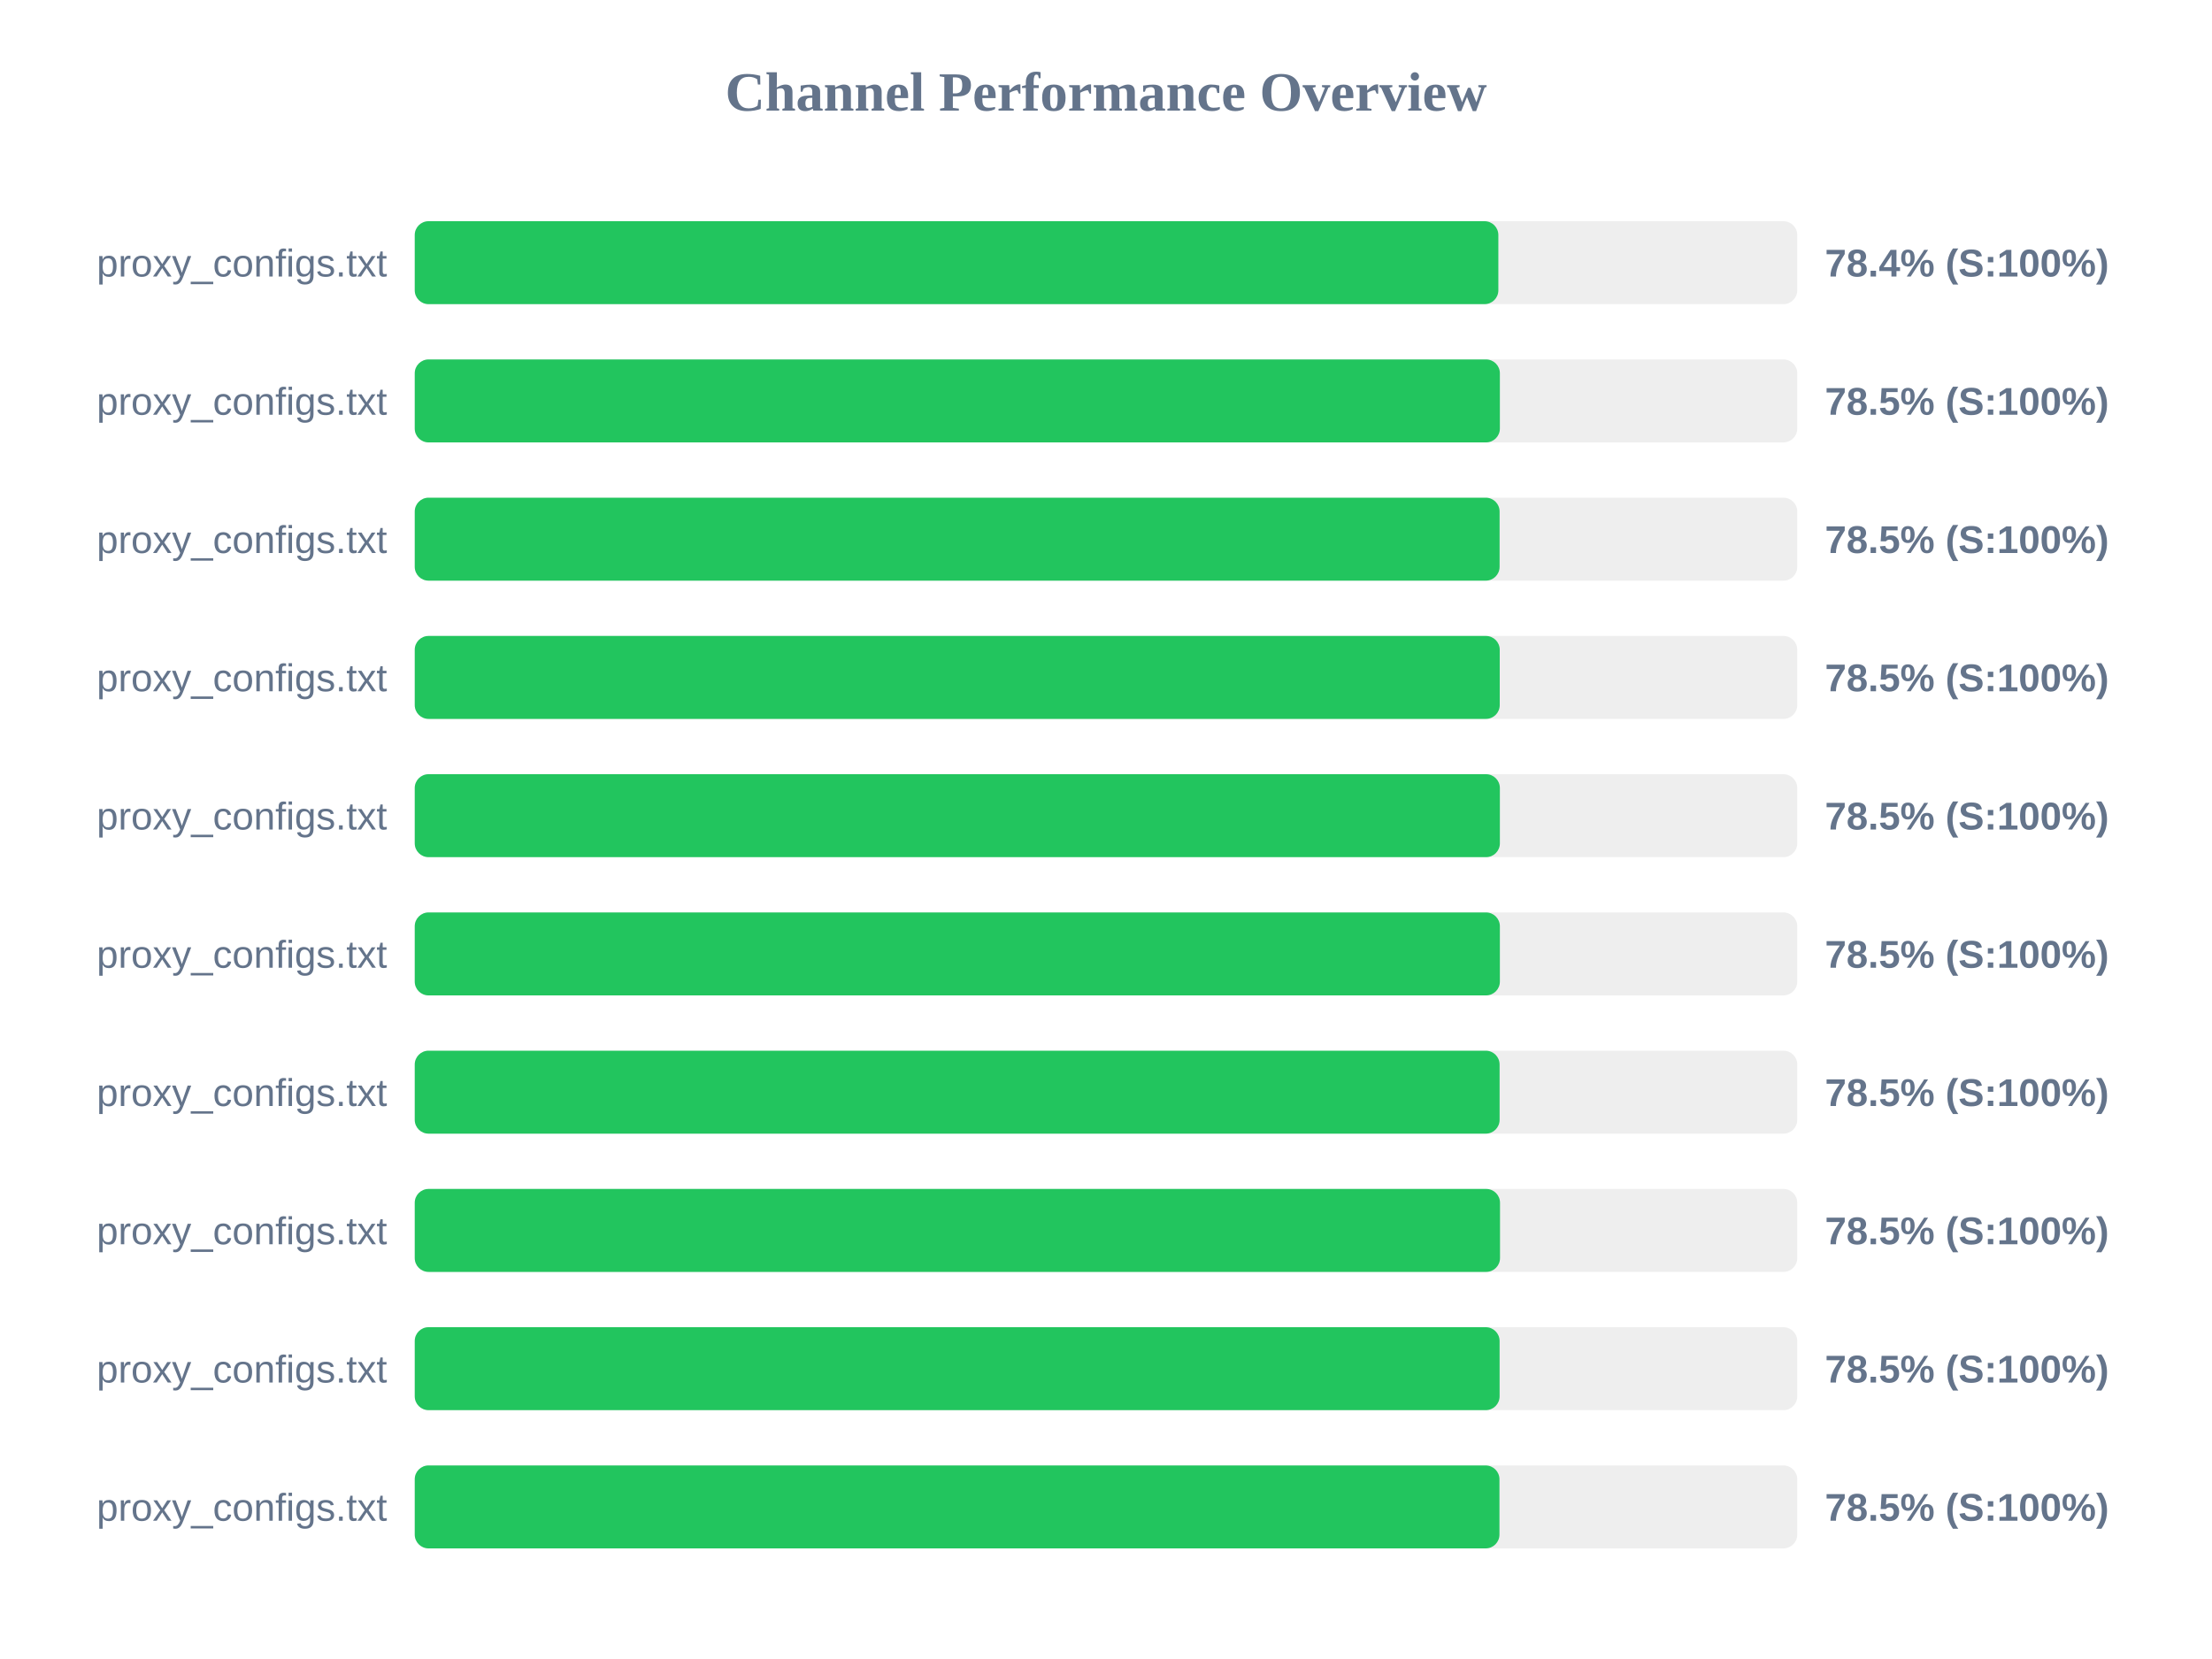
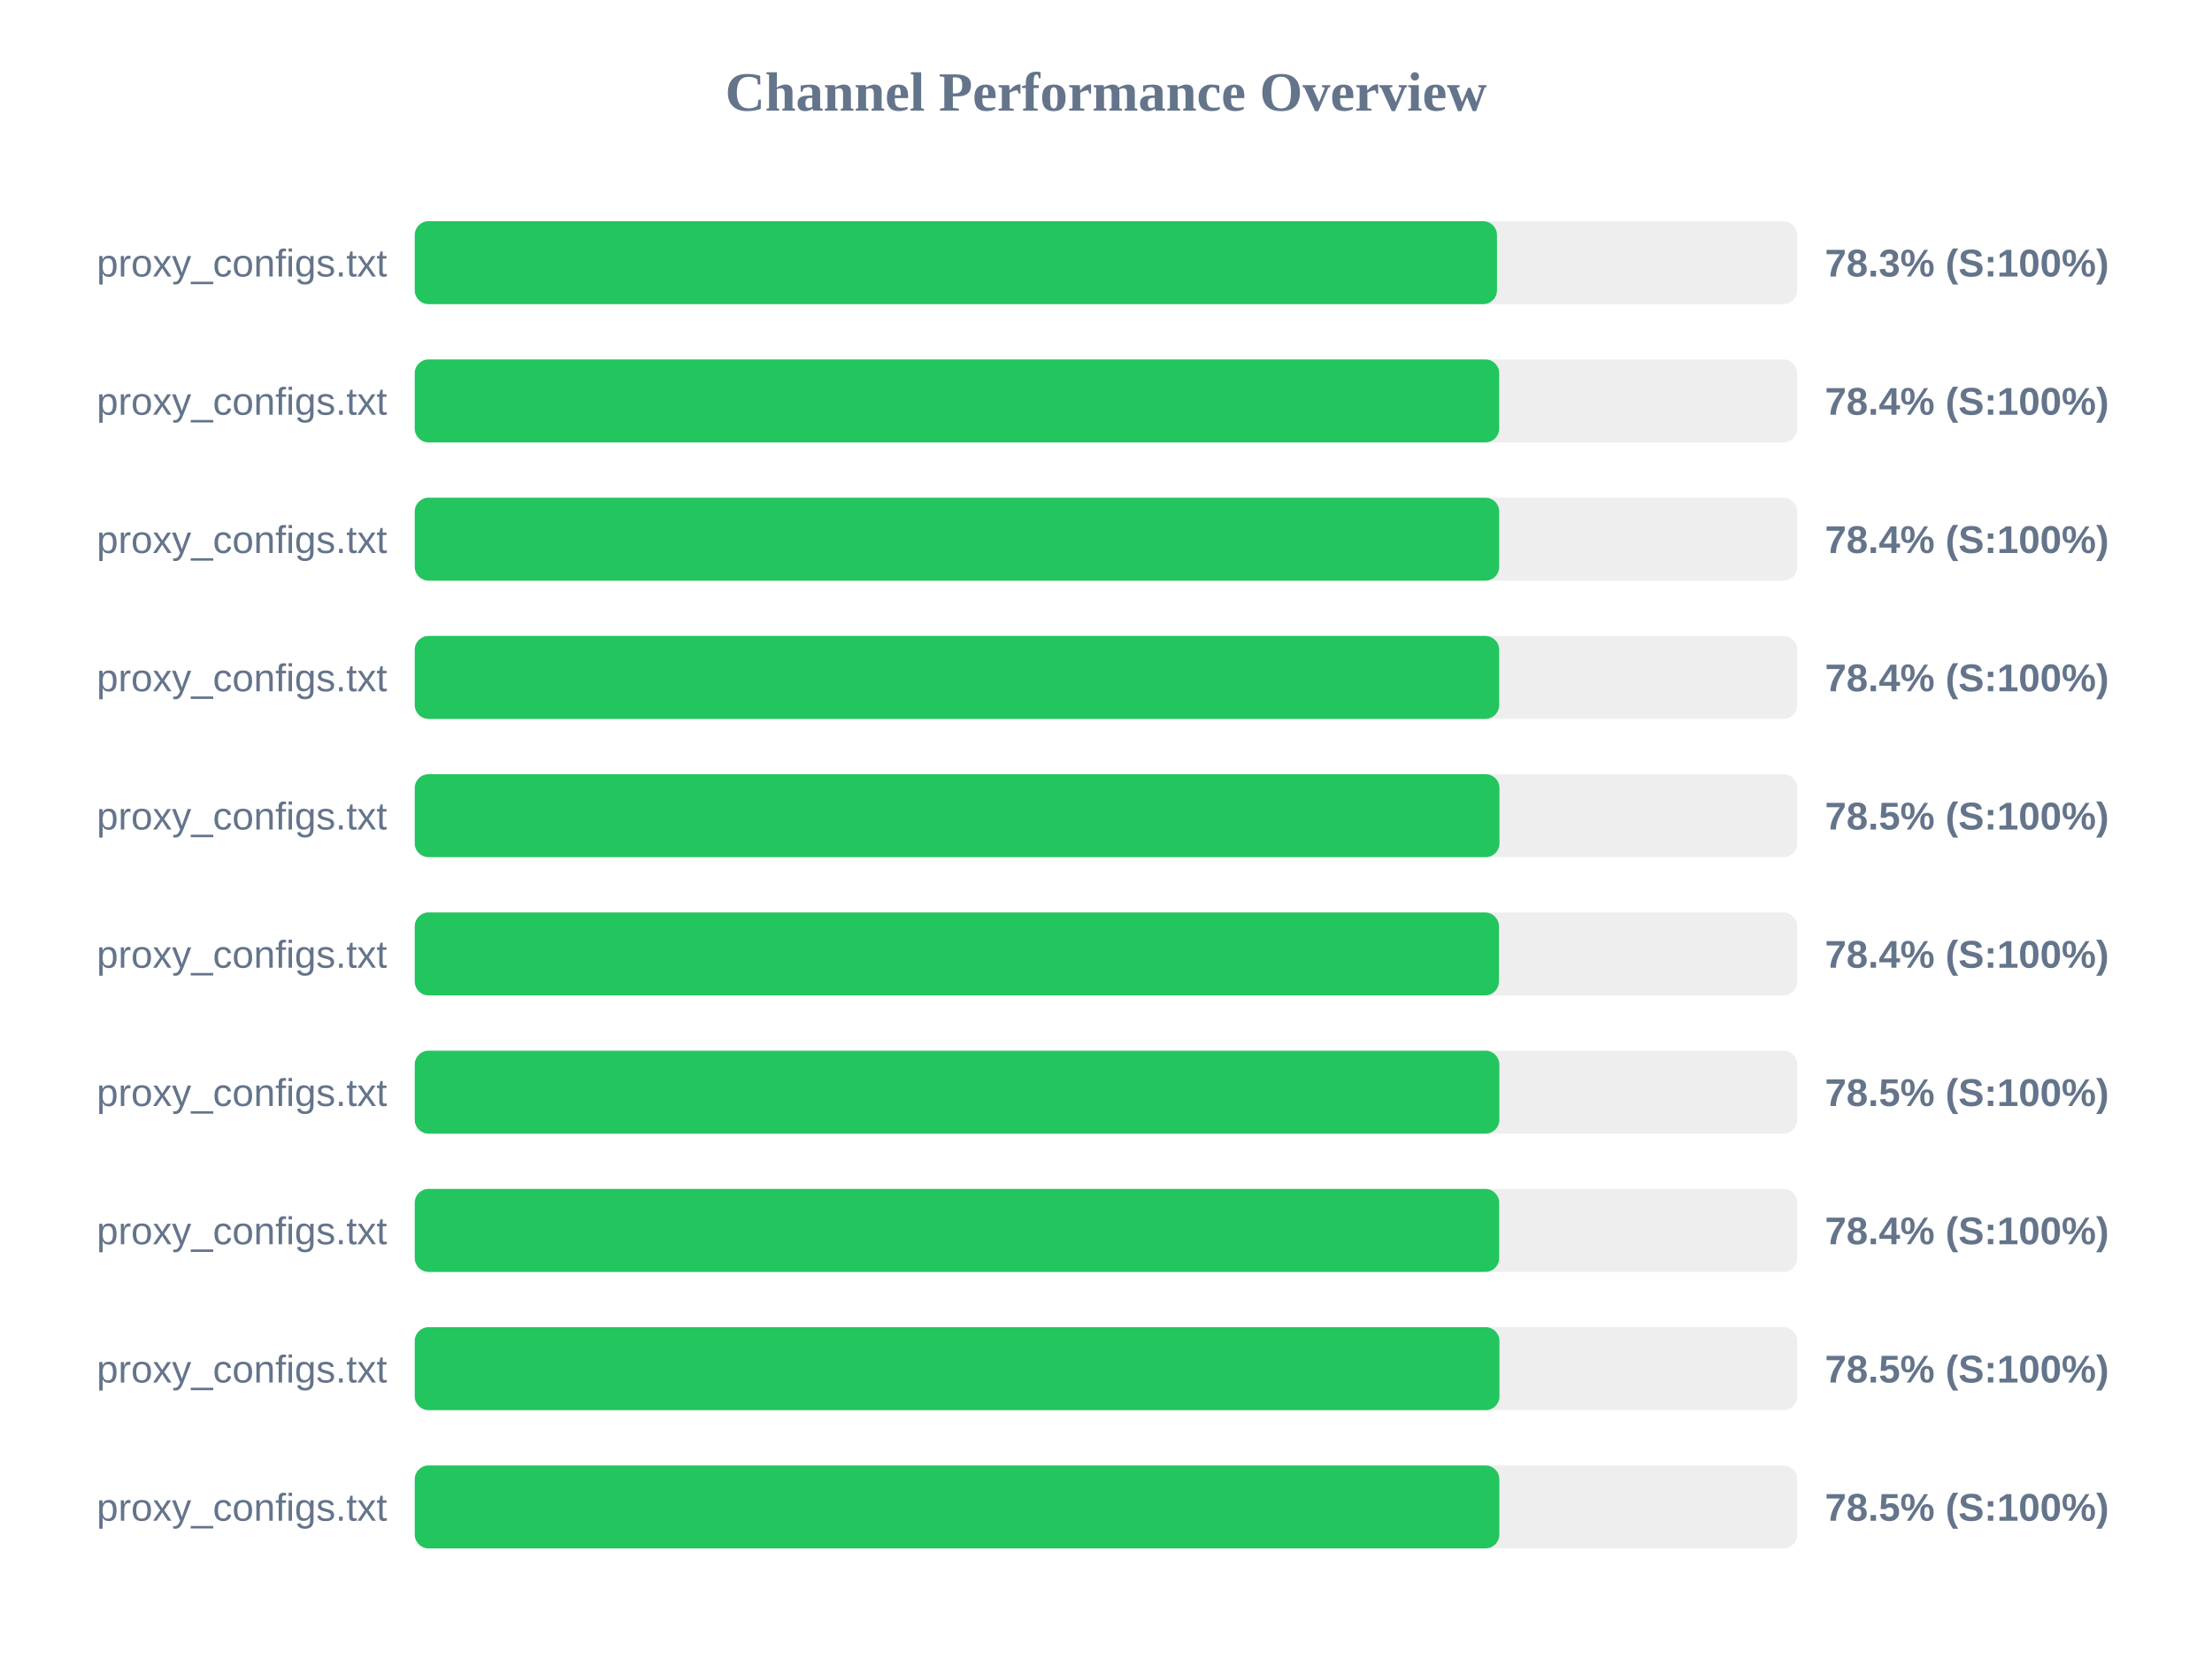
<svg xmlns="http://www.w3.org/2000/svg" width="800" height="600" version="1.1">
  <style>
        .row { font: 14px Arial; fill: #64748b; }
        .score { font: bold 14px Arial; fill: #64748b; }
    </style>
  <text x="400" y="40" text-anchor="middle" font-size="20px" font-weight="bold" fill="#64748b">Channel Performance Overview</text>
  <rect x="150" y="80" width="500" height="30" fill="#eee" rx="5" />
-   <rect x="150" y="80" width="391.9" height="30" fill="#22c55e" rx="5" />
+   <rect x="150" y="80" width="391.4" height="30" fill="#22c55e" rx="5" />
  <text x="140" y="100" text-anchor="end" class="row">proxy_configs.txt</text>
-   <text x="660" y="100" text-anchor="start" class="score">78.4% (S:100%)</text>
+   <text x="660" y="100" text-anchor="start" class="score">78.3% (S:100%)</text>
  <rect x="150" y="130" width="500" height="30" fill="#eee" rx="5" />
-   <rect x="150" y="130" width="392.45" height="30" fill="#22c55e" rx="5" />
+   <rect x="150" y="130" width="392.2" height="30" fill="#22c55e" rx="5" />
  <text x="140" y="150" text-anchor="end" class="row">proxy_configs.txt</text>
-   <text x="660" y="150" text-anchor="start" class="score">78.5% (S:100%)</text>
+   <text x="660" y="150" text-anchor="start" class="score">78.4% (S:100%)</text>
  <rect x="150" y="180" width="500" height="30" fill="#eee" rx="5" />
-   <rect x="150" y="180" width="392.35" height="30" fill="#22c55e" rx="5" />
+   <rect x="150" y="180" width="392.2" height="30" fill="#22c55e" rx="5" />
  <text x="140" y="200" text-anchor="end" class="row">proxy_configs.txt</text>
-   <text x="660" y="200" text-anchor="start" class="score">78.5% (S:100%)</text>
+   <text x="660" y="200" text-anchor="start" class="score">78.4% (S:100%)</text>
  <rect x="150" y="230" width="500" height="30" fill="#eee" rx="5" />
-   <rect x="150" y="230" width="392.4" height="30" fill="#22c55e" rx="5" />
+   <rect x="150" y="230" width="392.2" height="30" fill="#22c55e" rx="5" />
  <text x="140" y="250" text-anchor="end" class="row">proxy_configs.txt</text>
-   <text x="660" y="250" text-anchor="start" class="score">78.5% (S:100%)</text>
+   <text x="660" y="250" text-anchor="start" class="score">78.4% (S:100%)</text>
  <rect x="150" y="280" width="500" height="30" fill="#eee" rx="5" />
-   <rect x="150" y="280" width="392.45" height="30" fill="#22c55e" rx="5" />
+   <rect x="150" y="280" width="392.3" height="30" fill="#22c55e" rx="5" />
  <text x="140" y="300" text-anchor="end" class="row">proxy_configs.txt</text>
  <text x="660" y="300" text-anchor="start" class="score">78.5% (S:100%)</text>
  <rect x="150" y="330" width="500" height="30" fill="#eee" rx="5" />
-   <rect x="150" y="330" width="392.45" height="30" fill="#22c55e" rx="5" />
+   <rect x="150" y="330" width="392.1" height="30" fill="#22c55e" rx="5" />
  <text x="140" y="350" text-anchor="end" class="row">proxy_configs.txt</text>
-   <text x="660" y="350" text-anchor="start" class="score">78.5% (S:100%)</text>
+   <text x="660" y="350" text-anchor="start" class="score">78.4% (S:100%)</text>
  <rect x="150" y="380" width="500" height="30" fill="#eee" rx="5" />
-   <rect x="150" y="380" width="392.35" height="30" fill="#22c55e" rx="5" />
+   <rect x="150" y="380" width="392.25" height="30" fill="#22c55e" rx="5" />
  <text x="140" y="400" text-anchor="end" class="row">proxy_configs.txt</text>
  <text x="660" y="400" text-anchor="start" class="score">78.5% (S:100%)</text>
  <rect x="150" y="430" width="500" height="30" fill="#eee" rx="5" />
-   <rect x="150" y="430" width="392.5" height="30" fill="#22c55e" rx="5" />
+   <rect x="150" y="430" width="392.2" height="30" fill="#22c55e" rx="5" />
  <text x="140" y="450" text-anchor="end" class="row">proxy_configs.txt</text>
-   <text x="660" y="450" text-anchor="start" class="score">78.5% (S:100%)</text>
+   <text x="660" y="450" text-anchor="start" class="score">78.4% (S:100%)</text>
  <rect x="150" y="480" width="500" height="30" fill="#eee" rx="5" />
-   <rect x="150" y="480" width="392.35" height="30" fill="#22c55e" rx="5" />
+   <rect x="150" y="480" width="392.3" height="30" fill="#22c55e" rx="5" />
  <text x="140" y="500" text-anchor="end" class="row">proxy_configs.txt</text>
  <text x="660" y="500" text-anchor="start" class="score">78.5% (S:100%)</text>
  <rect x="150" y="530" width="500" height="30" fill="#eee" rx="5" />
-   <rect x="150" y="530" width="392.3" height="30" fill="#22c55e" rx="5" />
+   <rect x="150" y="530" width="392.25" height="30" fill="#22c55e" rx="5" />
  <text x="140" y="550" text-anchor="end" class="row">proxy_configs.txt</text>
  <text x="660" y="550" text-anchor="start" class="score">78.5% (S:100%)</text>
</svg>
